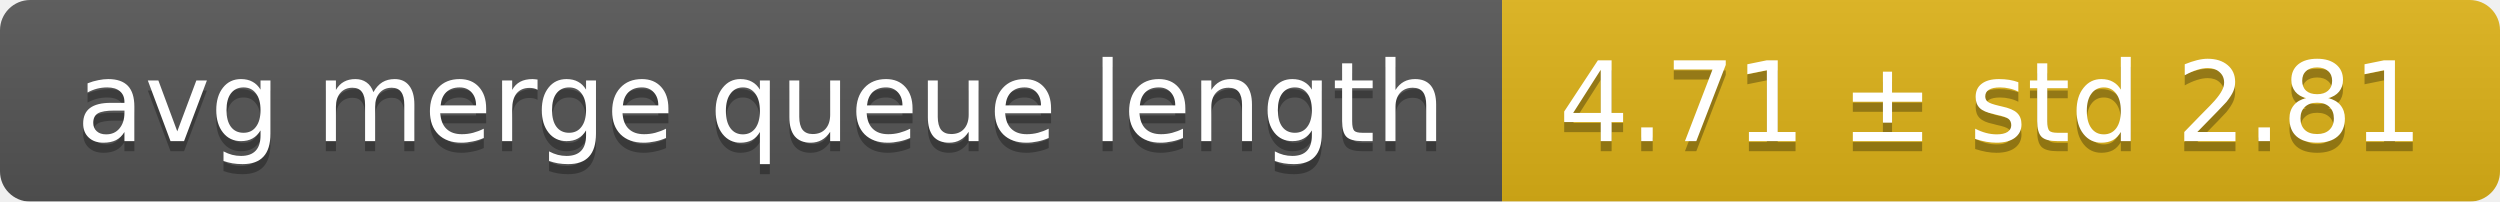
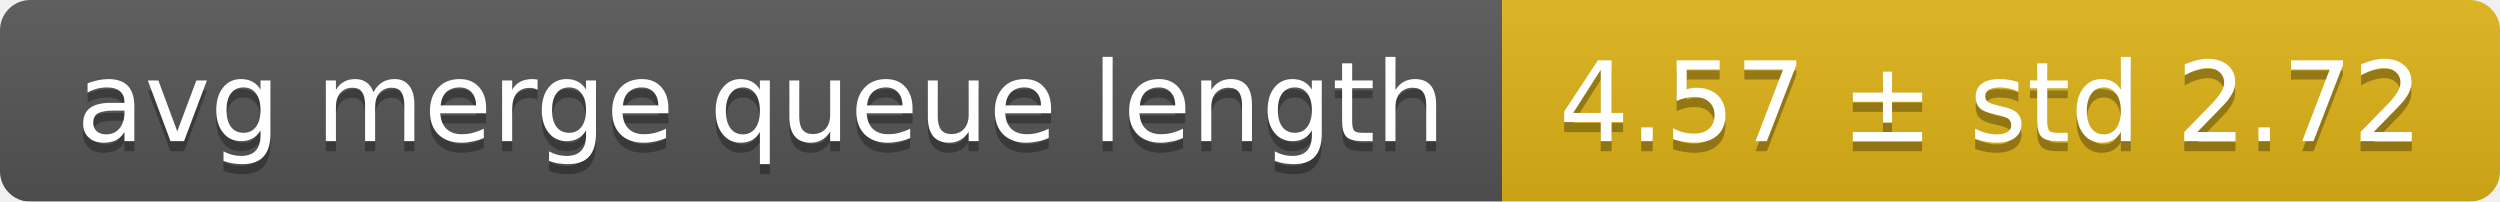
<svg xmlns="http://www.w3.org/2000/svg" width="248" height="20">
  <linearGradient id="smooth" x2="0" y2="100%">
    <stop offset="0" stop-color="#bbb" stop-opacity=".1" />
    <stop offset="1" stop-opacity=".1" />
  </linearGradient>
  <mask id="round">
    <rect width="248" height="20" rx="3" fill="#fff" />
  </mask>
  <g mask="url(#round)">
    <rect width="149" height="20" fill="#555" />
    <rect x="149" width="99" height="20" fill="#dfb317" />
    <rect width="248" height="20" fill="url(#smooth)" />
  </g>
  <g fill="#fff" text-anchor="middle" font-family="DejaVu Sans,Verdana,Geneva,sans-serif" font-size="11">
    <text x="75.5" y="15" fill="#010101" fill-opacity=".3">avg merge queue length</text>
    <text x="75.5" y="14">avg merge queue length</text>
-     <text x="197.5" y="15" fill="#010101" fill-opacity=".3">4.71 ± std 2.81</text>
-     <text x="197.5" y="14">4.71 ± std 2.81</text>
+     <text x="197.5" y="15" fill="#010101" fill-opacity=".3">4.57 ± std 2.72</text>
+     <text x="197.5" y="14">4.57 ± std 2.72</text>
  </g>
</svg>
